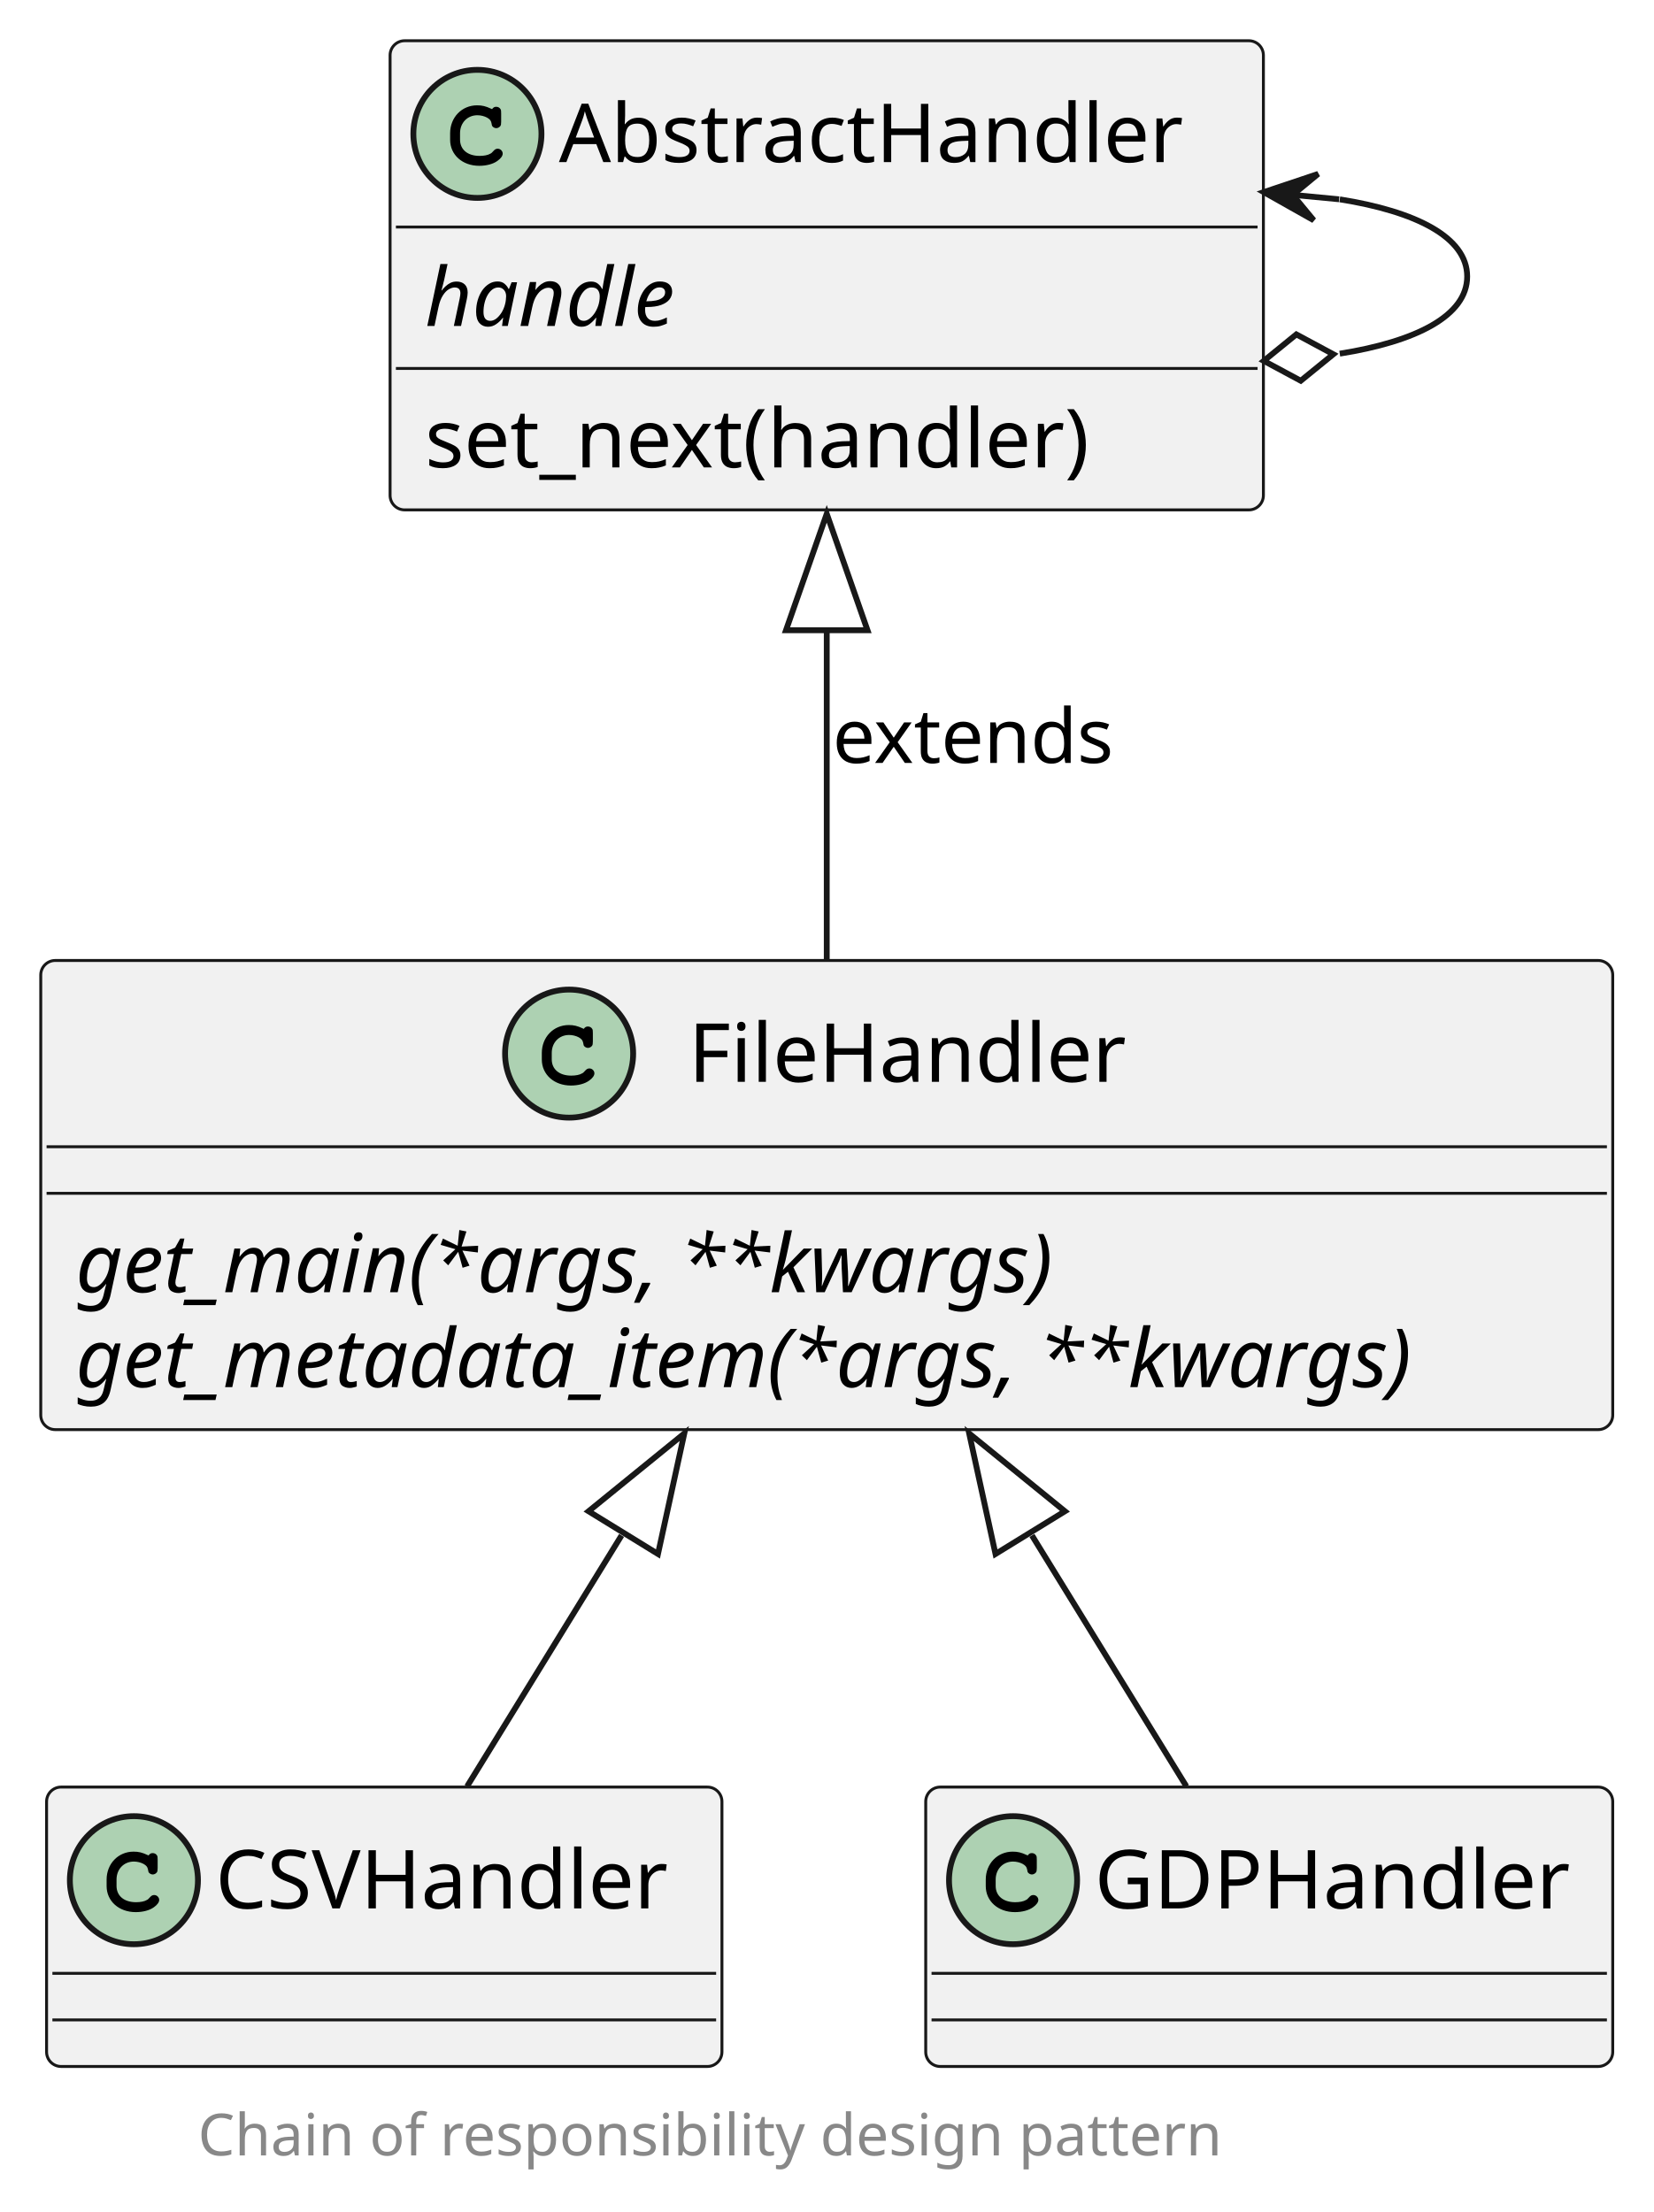
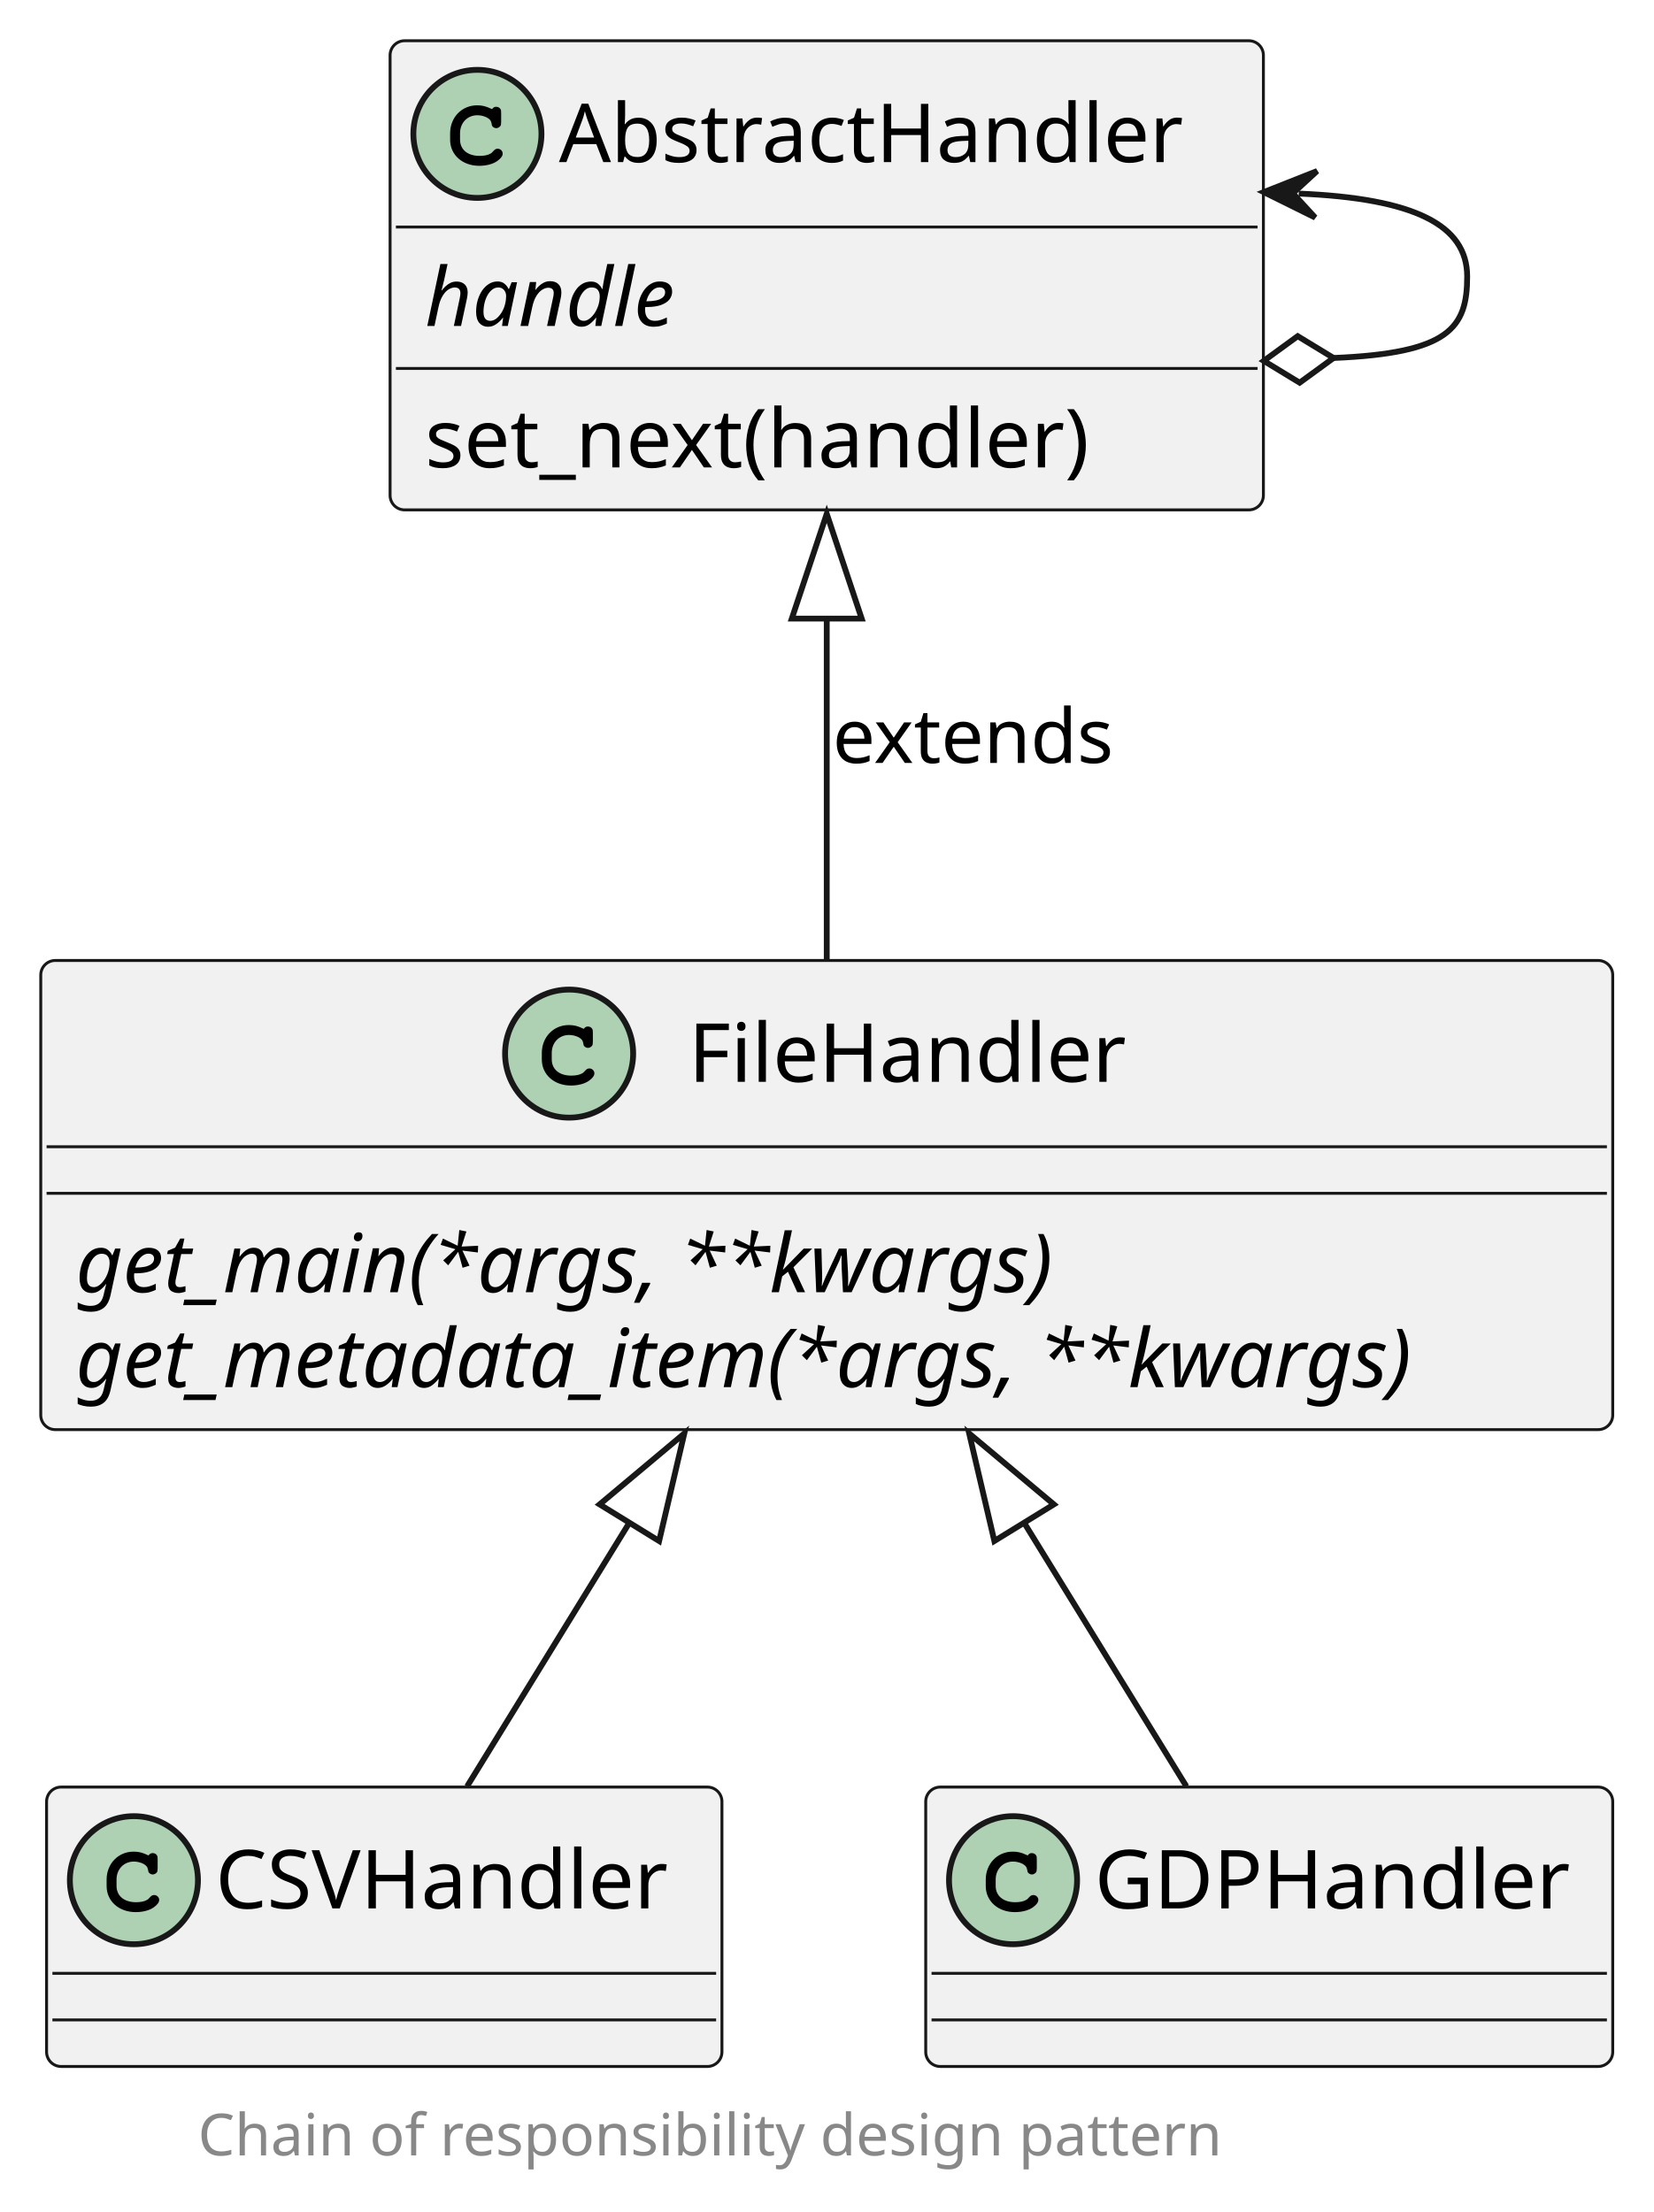
<svg xmlns="http://www.w3.org/2000/svg" contentStyleType="text/css" height="380px" preserveAspectRatio="none" style="width:284px;height:380px;background:#FFFFFF;" version="1.1" viewBox="0 0 284 380" width="284px" zoomAndPan="magnify">
  <defs />
  <g>
    <g id="elem_AbstractHandler">
      <rect codeLine="3" fill="#F1F1F1" height="80.594" id="AbstractHandler" rx="2.5" ry="2.5" style="stroke:#181818;stroke-width:0.5;" width="150" x="67" y="7" />
      <ellipse cx="82" cy="23" fill="#ADD1B2" rx="11" ry="11" style="stroke:#181818;stroke-width:1.0;" />
      <path d="M84.344,18.672 C83.406,18.234 82.812,18.094 81.938,18.094 C79.312,18.094 77.312,20.172 77.312,22.891 L77.312,24.016 C77.312,26.594 79.422,28.484 82.312,28.484 C83.531,28.484 84.688,28.188 85.438,27.641 C86.016,27.234 86.344,26.781 86.344,26.391 C86.344,25.938 85.953,25.547 85.484,25.547 C85.266,25.547 85.062,25.625 84.875,25.812 C84.422,26.297 84.422,26.297 84.234,26.391 C83.812,26.656 83.125,26.781 82.359,26.781 C80.312,26.781 79.016,25.688 79.016,23.984 L79.016,22.891 C79.016,21.109 80.266,19.797 82,19.797 C82.578,19.797 83.188,19.953 83.656,20.203 C84.141,20.484 84.312,20.703 84.406,21.109 C84.469,21.516 84.5,21.641 84.641,21.766 C84.781,21.906 85.016,22.016 85.234,22.016 C85.5,22.016 85.766,21.875 85.938,21.656 C86.047,21.5 86.078,21.312 86.078,20.891 L86.078,19.469 C86.078,19.031 86.062,18.906 85.969,18.75 C85.812,18.484 85.531,18.344 85.234,18.344 C84.938,18.344 84.734,18.438 84.516,18.75 L84.344,18.672 Z " fill="#000000" />
      <text fill="#000000" font-family="sans-serif" font-size="14" lengthAdjust="spacing" textLength="118" x="96" y="27.847">AbstractHandler</text>
      <line style="stroke:#181818;stroke-width:0.5;" x1="68" x2="216" y1="39" y2="39" />
      <text fill="#000000" font-family="sans-serif" font-size="14" font-style="italic" lengthAdjust="spacing" textLength="49" x="73" y="55.995">handle</text>
      <line style="stroke:#181818;stroke-width:0.5;" x1="68" x2="216" y1="63.297" y2="63.297" />
      <text fill="#000000" font-family="sans-serif" font-size="14" lengthAdjust="spacing" textLength="127" x="73" y="80.292">set_next(handler)</text>
    </g>
    <g id="elem_FileHandler">
      <rect codeLine="8" fill="#F1F1F1" height="80.594" id="FileHandler" rx="2.5" ry="2.5" style="stroke:#181818;stroke-width:0.5;" width="270" x="7" y="165" />
      <ellipse cx="97.75" cy="181" fill="#ADD1B2" rx="11" ry="11" style="stroke:#181818;stroke-width:1.0;" />
      <path d="M100.094,176.672 C99.156,176.234 98.562,176.094 97.688,176.094 C95.062,176.094 93.062,178.172 93.062,180.891 L93.062,182.016 C93.062,184.594 95.172,186.484 98.062,186.484 C99.281,186.484 100.438,186.188 101.188,185.641 C101.766,185.234 102.094,184.781 102.094,184.391 C102.094,183.938 101.703,183.547 101.234,183.547 C101.016,183.547 100.812,183.625 100.625,183.812 C100.172,184.297 100.172,184.297 99.984,184.391 C99.562,184.656 98.875,184.781 98.109,184.781 C96.062,184.781 94.766,183.688 94.766,181.984 L94.766,180.891 C94.766,179.109 96.016,177.797 97.75,177.797 C98.328,177.797 98.938,177.953 99.406,178.203 C99.891,178.484 100.062,178.703 100.156,179.109 C100.219,179.516 100.25,179.641 100.391,179.766 C100.531,179.906 100.766,180.016 100.984,180.016 C101.25,180.016 101.516,179.875 101.688,179.656 C101.797,179.5 101.828,179.312 101.828,178.891 L101.828,177.469 C101.828,177.031 101.812,176.906 101.719,176.75 C101.562,176.484 101.281,176.344 100.984,176.344 C100.688,176.344 100.484,176.438 100.266,176.75 L100.094,176.672 Z " fill="#000000" />
      <text fill="#000000" font-family="sans-serif" font-size="14" lengthAdjust="spacing" textLength="80" x="118.25" y="185.847">FileHandler</text>
      <line style="stroke:#181818;stroke-width:0.5;" x1="8" x2="276" y1="197" y2="197" />
      <line style="stroke:#181818;stroke-width:0.5;" x1="8" x2="276" y1="205" y2="205" />
      <text fill="#000000" font-family="sans-serif" font-size="14" font-style="italic" lengthAdjust="spacing" textLength="186" x="13" y="221.995">get_main(*args, **kwargs)</text>
      <text fill="#000000" font-family="sans-serif" font-size="14" font-style="italic" lengthAdjust="spacing" textLength="258" x="13" y="238.292">get_metadata_item(*args, **kwargs)</text>
    </g>
    <g id="elem_CSVHandler">
      <rect fill="#F1F1F1" height="48" id="CSVHandler" rx="2.5" ry="2.5" style="stroke:#181818;stroke-width:0.5;" width="116" x="8" y="307" />
      <ellipse cx="23" cy="323" fill="#ADD1B2" rx="11" ry="11" style="stroke:#181818;stroke-width:1.0;" />
      <path d="M25.344,318.672 C24.406,318.234 23.812,318.094 22.938,318.094 C20.312,318.094 18.312,320.172 18.312,322.891 L18.312,324.016 C18.312,326.594 20.422,328.484 23.312,328.484 C24.531,328.484 25.688,328.188 26.438,327.641 C27.016,327.234 27.344,326.781 27.344,326.391 C27.344,325.938 26.953,325.547 26.484,325.547 C26.266,325.547 26.062,325.625 25.875,325.812 C25.422,326.297 25.422,326.297 25.234,326.391 C24.812,326.656 24.125,326.781 23.359,326.781 C21.312,326.781 20.016,325.688 20.016,323.984 L20.016,322.891 C20.016,321.109 21.266,319.797 23,319.797 C23.578,319.797 24.188,319.953 24.656,320.203 C25.141,320.484 25.312,320.703 25.406,321.109 C25.469,321.516 25.5,321.641 25.641,321.766 C25.781,321.906 26.016,322.016 26.234,322.016 C26.5,322.016 26.766,321.875 26.938,321.656 C27.047,321.5 27.078,321.312 27.078,320.891 L27.078,319.469 C27.078,319.031 27.062,318.906 26.969,318.75 C26.812,318.484 26.531,318.344 26.234,318.344 C25.938,318.344 25.734,318.438 25.516,318.75 L25.344,318.672 Z " fill="#000000" />
      <text fill="#000000" font-family="sans-serif" font-size="14" lengthAdjust="spacing" textLength="84" x="37" y="327.847">CSVHandler</text>
      <line style="stroke:#181818;stroke-width:0.5;" x1="9" x2="123" y1="339" y2="339" />
      <line style="stroke:#181818;stroke-width:0.5;" x1="9" x2="123" y1="347" y2="347" />
    </g>
    <g id="elem_GDPHandler">
      <rect fill="#F1F1F1" height="48" id="GDPHandler" rx="2.5" ry="2.5" style="stroke:#181818;stroke-width:0.5;" width="118" x="159" y="307" />
      <ellipse cx="174" cy="323" fill="#ADD1B2" rx="11" ry="11" style="stroke:#181818;stroke-width:1.0;" />
      <path d="M176.344,318.672 C175.406,318.234 174.812,318.094 173.938,318.094 C171.312,318.094 169.312,320.172 169.312,322.891 L169.312,324.016 C169.312,326.594 171.422,328.484 174.312,328.484 C175.531,328.484 176.688,328.188 177.438,327.641 C178.016,327.234 178.344,326.781 178.344,326.391 C178.344,325.938 177.953,325.547 177.484,325.547 C177.266,325.547 177.062,325.625 176.875,325.812 C176.422,326.297 176.422,326.297 176.234,326.391 C175.812,326.656 175.125,326.781 174.359,326.781 C172.312,326.781 171.016,325.688 171.016,323.984 L171.016,322.891 C171.016,321.109 172.266,319.797 174,319.797 C174.578,319.797 175.188,319.953 175.656,320.203 C176.141,320.484 176.312,320.703 176.406,321.109 C176.469,321.516 176.5,321.641 176.641,321.766 C176.781,321.906 177.016,322.016 177.234,322.016 C177.5,322.016 177.766,321.875 177.938,321.656 C178.047,321.5 178.078,321.312 178.078,320.891 L178.078,319.469 C178.078,319.031 178.062,318.906 177.969,318.75 C177.812,318.484 177.531,318.344 177.234,318.344 C176.938,318.344 176.734,318.438 176.516,318.75 L176.344,318.672 Z " fill="#000000" />
      <text fill="#000000" font-family="sans-serif" font-size="14" lengthAdjust="spacing" textLength="86" x="188" y="327.847">GDPHandler</text>
      <line style="stroke:#181818;stroke-width:0.5;" x1="160" x2="276" y1="339" y2="339" />
      <line style="stroke:#181818;stroke-width:0.5;" x1="160" x2="276" y1="347" y2="347" />
    </g>
    <g id="link_AbstractHandler_AbstractHandler">
-       <path codeLine="13" d="M230.115,34.246 C243.174,36.317 252,40.735 252,47.5 C252,54.265 243.174,58.683 230.115,60.754 " fill="none" id="AbstractHandler-AbstractHandler" style="stroke:#181818;stroke-width:1.0;" />
-       <polygon fill="#181818" points="217.063,33.004,225.643,37.84,222.041,33.478,226.402,29.875,217.063,33.004" style="stroke:#181818;stroke-width:1.0;" />
-       <line style="stroke:#181818;stroke-width:1.0;" x1="222.041" x2="230.005" y1="33.478" y2="34.236" />
-       <polygon fill="none" points="217.063,61.996,223.415,65.409,229.009,60.858,222.657,57.445,217.063,61.996" style="stroke:#181818;stroke-width:1.0;" />
+       <path codeLine="13" d="M223.058,33.254 C242.938,34.082 252,38.664 252,47.5 C252,56.336 248.933,60.669 229.053,61.497 " fill="none" id="AbstractHandler-AbstractHandler" style="stroke:#181818;stroke-width:1.0;" />
+       <polygon fill="#181818" points="217.063,33.004,225.889,37.375,222.059,33.212,226.222,29.382,217.063,33.004" style="stroke:#181818;stroke-width:1.0;" />
+       <polygon fill="none" points="217.063,61.996,223.224,65.743,229.053,61.497,222.891,57.75,217.063,61.996" style="stroke:#181818;stroke-width:1.0;" />
    </g>
    <g id="link_AbstractHandler_FileHandler">
-       <path codeLine="14" d="M142,108.344 C142,127.252 142,147.668 142,164.804 " fill="none" id="AbstractHandler-backto-FileHandler" style="stroke:#181818;stroke-width:1.0;" />
-       <polygon fill="none" points="135,108.269,142,88.269,149,108.269,135,108.269" style="stroke:#181818;stroke-width:1.0;" />
+       <path codeLine="14" d="M142,106.269 C142,129.74 142,141.346 142,164.804 " fill="none" id="AbstractHandler-backto-FileHandler" style="stroke:#181818;stroke-width:1.0;" />
+       <polygon fill="none" points="142,88.269,136,106.269,148,106.269,142,88.269" style="stroke:#181818;stroke-width:1.0;" />
      <text fill="#000000" font-family="sans-serif" font-size="13" lengthAdjust="spacing" textLength="52" x="143" y="131.067">extends</text>
    </g>
    <g id="link_FileHandler_CSVHandler">
-       <path codeLine="15" d="M106.757,263.771 C97.369,279.025 87.756,294.646 80.225,306.884 " fill="none" id="FileHandler-backto-CSVHandler" style="stroke:#181818;stroke-width:1.0;" />
-       <polygon fill="none" points="101.091,259.62,117.535,246.256,113.014,266.958,101.091,259.62" style="stroke:#181818;stroke-width:1.0;" />
+       <path codeLine="15" d="M108.101,261.586 C95.777,281.612 90.703,289.858 80.225,306.884 " fill="none" id="FileHandler-backto-CSVHandler" style="stroke:#181818;stroke-width:1.0;" />
+       <polygon fill="none" points="117.535,246.256,102.991,258.441,113.211,264.73,117.535,246.256" style="stroke:#181818;stroke-width:1.0;" />
    </g>
    <g id="link_FileHandler_GDPHandler">
-       <path codeLine="16" d="M177.243,263.771 C186.631,279.025 196.244,294.646 203.775,306.884 " fill="none" id="FileHandler-backto-GDPHandler" style="stroke:#181818;stroke-width:1.0;" />
-       <polygon fill="none" points="170.986,266.958,166.465,246.256,182.909,259.62,170.986,266.958" style="stroke:#181818;stroke-width:1.0;" />
+       <path codeLine="16" d="M175.899,261.586 C188.223,281.611 193.297,289.858 203.775,306.884 " fill="none" id="FileHandler-backto-GDPHandler" style="stroke:#181818;stroke-width:1.0;" />
+       <polygon fill="none" points="166.465,246.256,170.789,264.73,181.009,258.441,166.465,246.256" style="stroke:#181818;stroke-width:1.0;" />
    </g>
    <text fill="#888888" font-family="sans-serif" font-size="10" lengthAdjust="spacing" textLength="202" x="34" y="370.282">Chain of responsibility design pattern</text>
  </g>
</svg>
